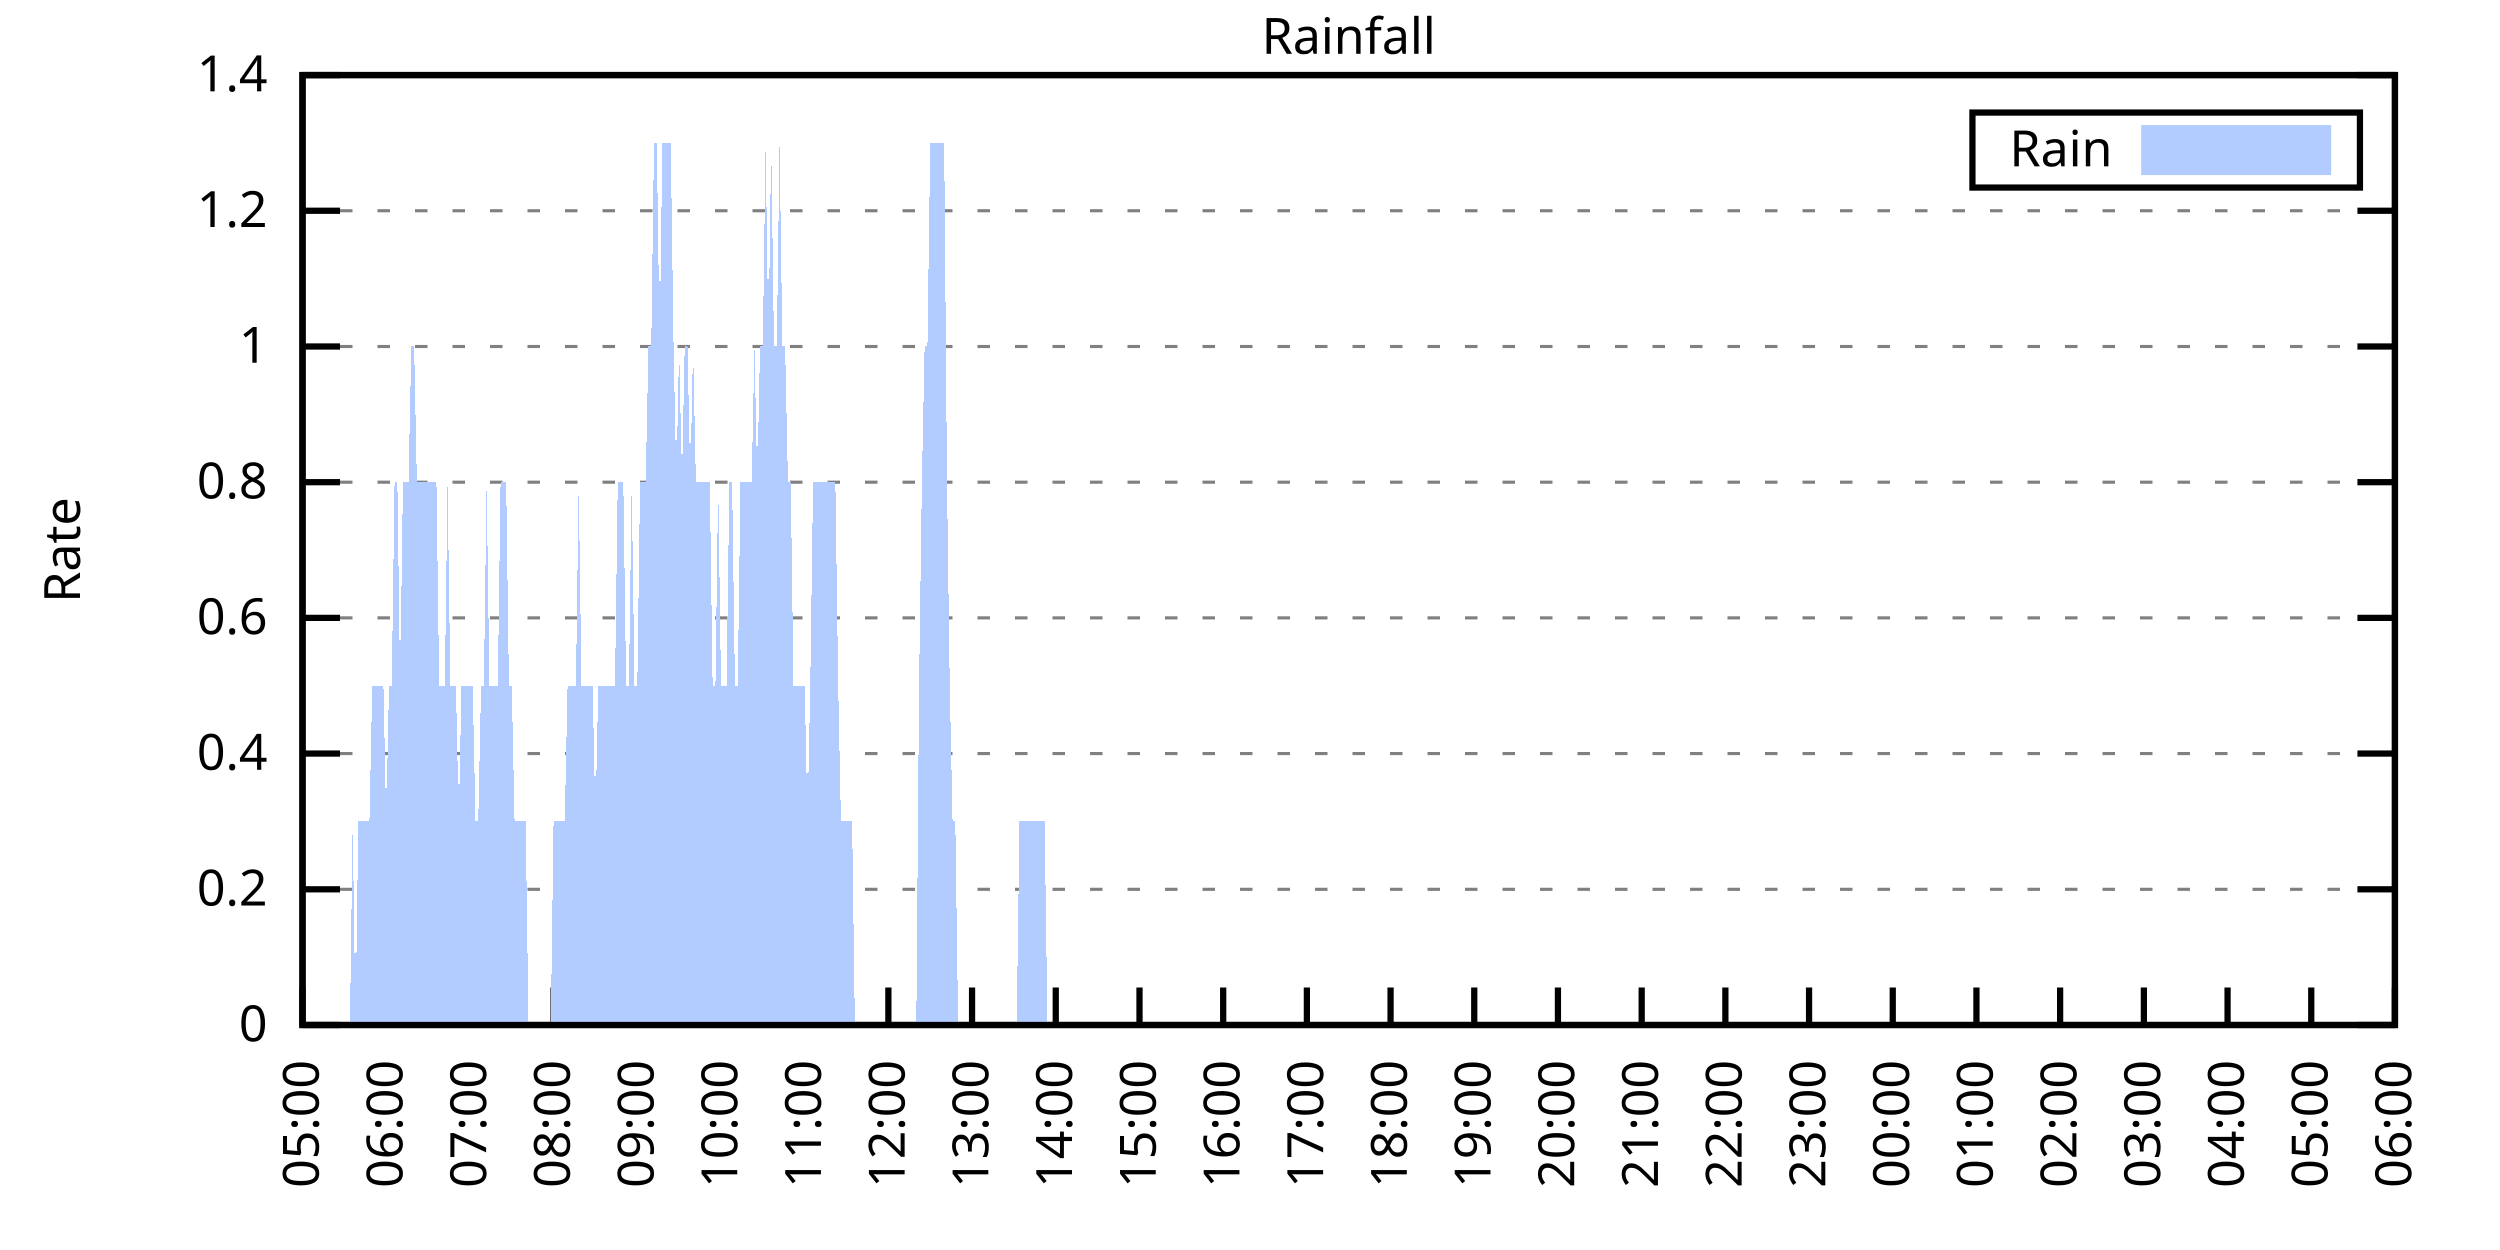
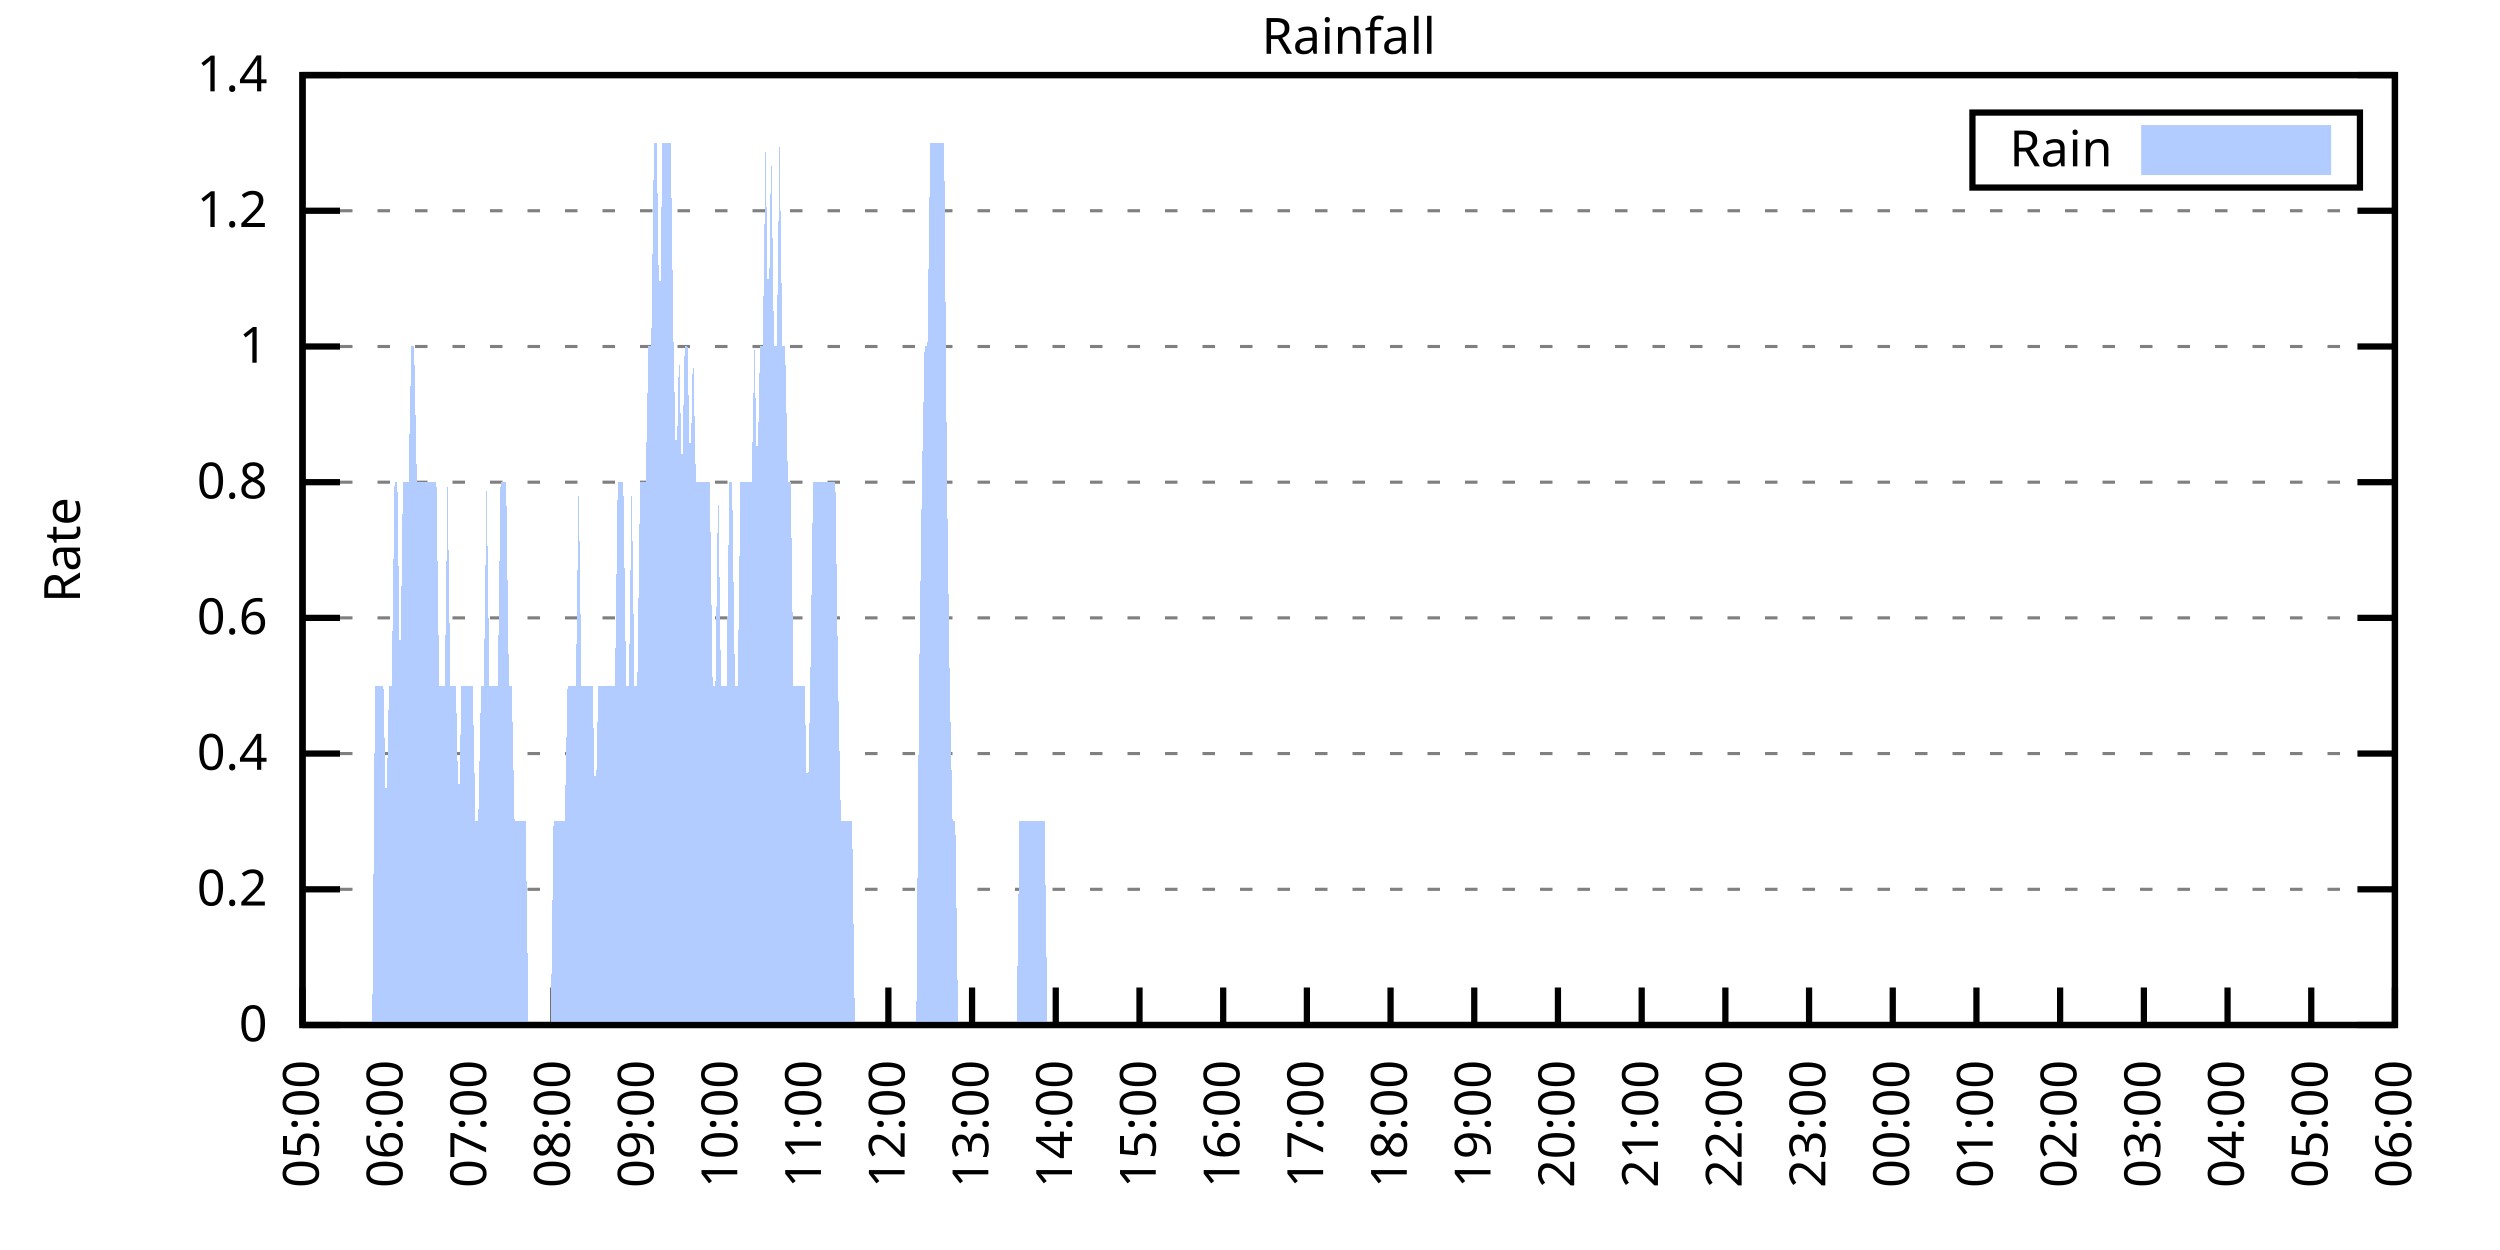
<svg xmlns="http://www.w3.org/2000/svg" xmlns:xlink="http://www.w3.org/1999/xlink" width="400" height="200" viewBox="0 0 400 200">
  <g id="gnuplot_canvas">
    <rect x="0" y="0" width="400" height="200" fill="none" />
    <defs>
      <circle id="gpDot" r="0.5" stroke-width="0.5" stroke="currentColor" />
      <path id="gpPt0" stroke-width="0.333" stroke="currentColor" d="M-1,0 h2 M0,-1 v2" />
      <path id="gpPt1" stroke-width="0.333" stroke="currentColor" d="M-1,-1 L1,1 M1,-1 L-1,1" />
      <path id="gpPt2" stroke-width="0.333" stroke="currentColor" d="M-1,0 L1,0 M0,-1 L0,1 M-1,-1 L1,1 M-1,1 L1,-1" />
      <rect id="gpPt3" stroke-width="0.333" stroke="currentColor" x="-1" y="-1" width="2" height="2" />
      <rect id="gpPt4" stroke-width="0.333" stroke="currentColor" fill="currentColor" x="-1" y="-1" width="2" height="2" />
      <circle id="gpPt5" stroke-width="0.333" stroke="currentColor" cx="0" cy="0" r="1" />
      <use xlink:href="#gpPt5" id="gpPt6" fill="currentColor" stroke="none" />
      <path id="gpPt7" stroke-width="0.333" stroke="currentColor" d="M0,-1.33 L-1.33,0.67 L1.33,0.67 z" />
      <use xlink:href="#gpPt7" id="gpPt8" fill="currentColor" stroke="none" />
      <use xlink:href="#gpPt7" id="gpPt9" stroke="currentColor" transform="rotate(180)" />
      <use xlink:href="#gpPt9" id="gpPt10" fill="currentColor" stroke="none" />
      <use xlink:href="#gpPt3" id="gpPt11" stroke="currentColor" transform="rotate(45)" />
      <use xlink:href="#gpPt11" id="gpPt12" fill="currentColor" stroke="none" />
      <path id="gpPt13" stroke-width="0.333" stroke="currentColor" d="M0,1.330 L1.265,0.411 L0.782,-1.067 L-0.782,-1.076 L-1.265,0.411 z" />
      <use xlink:href="#gpPt13" id="gpPt14" fill="currentColor" stroke="none" />
      <filter id="textbox" filterUnits="objectBoundingBox" x="0" y="0" height="1" width="1">
        <feFlood flood-color="white" flood-opacity="1" result="bgnd" />
        <feComposite in="SourceGraphic" in2="bgnd" operator="atop" />
      </filter>
      <filter id="greybox" filterUnits="objectBoundingBox" x="0" y="0" height="1" width="1">
        <feFlood flood-color="lightgrey" flood-opacity="1" result="grey" />
        <feComposite in="SourceGraphic" in2="grey" operator="atop" />
      </filter>
    </defs>
    <g fill="none" color="white" stroke="currentColor" stroke-width="1.00" stroke-linecap="butt" stroke-linejoin="miter">
</g>
    <g fill="none" color="black" stroke="currentColor" stroke-width="1.00" stroke-linecap="butt" stroke-linejoin="miter">
      <g stroke="none" shape-rendering="crispEdges">
        <polygon fill="rgb(255, 255, 255)" points="48.40,164.00 383.18,164.00 383.18,12.02 48.40,12.02 " />
      </g>
    </g>
    <g fill="none" color="black" stroke="currentColor" stroke-width="1.00" stroke-linecap="butt" stroke-linejoin="miter">
</g>
    <g fill="none" color="black" stroke="black" stroke-width="0.50" stroke-linecap="butt" stroke-linejoin="miter">
</g>
    <g fill="none" color="gray" stroke="currentColor" stroke-width="0.50" stroke-linecap="butt" stroke-linejoin="miter">
      <path stroke="gray" stroke-dasharray="2,4" class="gridline" d="M48.40,164.00 L383.19,164.00  " />
    </g>
    <g fill="none" color="gray" stroke="gray" stroke-width="1.00" stroke-linecap="butt" stroke-linejoin="miter">
</g>
    <g fill="none" color="black" stroke="currentColor" stroke-width="1.00" stroke-linecap="butt" stroke-linejoin="miter">
      <path stroke="black" d="M48.40,164.00 L54.40,164.00 M383.19,164.00 L377.19,164.00  " />
      <g transform="translate(42.80,166.60)" stroke="none" fill="black" font-family="Sans" font-size="8.00" text-anchor="end">
        <text>
          <tspan font-family="Sans"> 0</tspan>
        </text>
      </g>
    </g>
    <g fill="none" color="black" stroke="currentColor" stroke-width="1.00" stroke-linecap="butt" stroke-linejoin="miter">
</g>
    <g fill="none" color="black" stroke="black" stroke-width="0.50" stroke-linecap="butt" stroke-linejoin="miter">
</g>
    <g fill="none" color="gray" stroke="currentColor" stroke-width="0.50" stroke-linecap="butt" stroke-linejoin="miter">
      <path stroke="gray" stroke-dasharray="2,4" class="gridline" d="M48.40,142.29 L383.19,142.29  " />
    </g>
    <g fill="none" color="gray" stroke="gray" stroke-width="1.00" stroke-linecap="butt" stroke-linejoin="miter">
</g>
    <g fill="none" color="black" stroke="currentColor" stroke-width="1.00" stroke-linecap="butt" stroke-linejoin="miter">
      <path stroke="black" d="M48.40,142.29 L54.40,142.29 M383.19,142.29 L377.19,142.29  " />
      <g transform="translate(42.80,144.89)" stroke="none" fill="black" font-family="Sans" font-size="8.00" text-anchor="end">
        <text>
          <tspan font-family="Sans"> 0.2</tspan>
        </text>
      </g>
    </g>
    <g fill="none" color="black" stroke="currentColor" stroke-width="1.00" stroke-linecap="butt" stroke-linejoin="miter">
</g>
    <g fill="none" color="black" stroke="black" stroke-width="0.50" stroke-linecap="butt" stroke-linejoin="miter">
</g>
    <g fill="none" color="gray" stroke="currentColor" stroke-width="0.50" stroke-linecap="butt" stroke-linejoin="miter">
      <path stroke="gray" stroke-dasharray="2,4" class="gridline" d="M48.40,120.57 L383.19,120.57  " />
    </g>
    <g fill="none" color="gray" stroke="gray" stroke-width="1.00" stroke-linecap="butt" stroke-linejoin="miter">
</g>
    <g fill="none" color="black" stroke="currentColor" stroke-width="1.00" stroke-linecap="butt" stroke-linejoin="miter">
      <path stroke="black" d="M48.40,120.57 L54.40,120.57 M383.19,120.57 L377.19,120.57  " />
      <g transform="translate(42.80,123.17)" stroke="none" fill="black" font-family="Sans" font-size="8.00" text-anchor="end">
        <text>
          <tspan font-family="Sans"> 0.4</tspan>
        </text>
      </g>
    </g>
    <g fill="none" color="black" stroke="currentColor" stroke-width="1.00" stroke-linecap="butt" stroke-linejoin="miter">
</g>
    <g fill="none" color="black" stroke="black" stroke-width="0.50" stroke-linecap="butt" stroke-linejoin="miter">
</g>
    <g fill="none" color="gray" stroke="currentColor" stroke-width="0.50" stroke-linecap="butt" stroke-linejoin="miter">
      <path stroke="gray" stroke-dasharray="2,4" class="gridline" d="M48.40,98.86 L383.19,98.86  " />
    </g>
    <g fill="none" color="gray" stroke="gray" stroke-width="1.00" stroke-linecap="butt" stroke-linejoin="miter">
</g>
    <g fill="none" color="black" stroke="currentColor" stroke-width="1.00" stroke-linecap="butt" stroke-linejoin="miter">
      <path stroke="black" d="M48.40,98.86 L54.40,98.86 M383.19,98.86 L377.19,98.86  " />
      <g transform="translate(42.80,101.46)" stroke="none" fill="black" font-family="Sans" font-size="8.00" text-anchor="end">
        <text>
          <tspan font-family="Sans"> 0.6</tspan>
        </text>
      </g>
    </g>
    <g fill="none" color="black" stroke="currentColor" stroke-width="1.00" stroke-linecap="butt" stroke-linejoin="miter">
</g>
    <g fill="none" color="black" stroke="black" stroke-width="0.50" stroke-linecap="butt" stroke-linejoin="miter">
</g>
    <g fill="none" color="gray" stroke="currentColor" stroke-width="0.50" stroke-linecap="butt" stroke-linejoin="miter">
      <path stroke="gray" stroke-dasharray="2,4" class="gridline" d="M48.40,77.15 L383.19,77.15  " />
    </g>
    <g fill="none" color="gray" stroke="gray" stroke-width="1.00" stroke-linecap="butt" stroke-linejoin="miter">
</g>
    <g fill="none" color="black" stroke="currentColor" stroke-width="1.00" stroke-linecap="butt" stroke-linejoin="miter">
      <path stroke="black" d="M48.40,77.15 L54.40,77.15 M383.19,77.15 L377.19,77.15  " />
      <g transform="translate(42.80,79.75)" stroke="none" fill="black" font-family="Sans" font-size="8.00" text-anchor="end">
        <text>
          <tspan font-family="Sans"> 0.8</tspan>
        </text>
      </g>
    </g>
    <g fill="none" color="black" stroke="currentColor" stroke-width="1.00" stroke-linecap="butt" stroke-linejoin="miter">
</g>
    <g fill="none" color="black" stroke="black" stroke-width="0.50" stroke-linecap="butt" stroke-linejoin="miter">
</g>
    <g fill="none" color="gray" stroke="currentColor" stroke-width="0.50" stroke-linecap="butt" stroke-linejoin="miter">
      <path stroke="gray" stroke-dasharray="2,4" class="gridline" d="M48.40,55.44 L383.19,55.44  " />
    </g>
    <g fill="none" color="gray" stroke="gray" stroke-width="1.00" stroke-linecap="butt" stroke-linejoin="miter">
</g>
    <g fill="none" color="black" stroke="currentColor" stroke-width="1.00" stroke-linecap="butt" stroke-linejoin="miter">
      <path stroke="black" d="M48.40,55.44 L54.40,55.44 M383.19,55.44 L377.19,55.44  " />
      <g transform="translate(42.80,58.04)" stroke="none" fill="black" font-family="Sans" font-size="8.00" text-anchor="end">
        <text>
          <tspan font-family="Sans"> 1</tspan>
        </text>
      </g>
    </g>
    <g fill="none" color="black" stroke="currentColor" stroke-width="1.00" stroke-linecap="butt" stroke-linejoin="miter">
</g>
    <g fill="none" color="black" stroke="black" stroke-width="0.50" stroke-linecap="butt" stroke-linejoin="miter">
</g>
    <g fill="none" color="gray" stroke="currentColor" stroke-width="0.50" stroke-linecap="butt" stroke-linejoin="miter">
      <path stroke="gray" stroke-dasharray="2,4" class="gridline" d="M48.40,33.72 L383.19,33.72  " />
    </g>
    <g fill="none" color="gray" stroke="gray" stroke-width="1.00" stroke-linecap="butt" stroke-linejoin="miter">
</g>
    <g fill="none" color="black" stroke="currentColor" stroke-width="1.00" stroke-linecap="butt" stroke-linejoin="miter">
      <path stroke="black" d="M48.40,33.72 L54.40,33.72 M383.19,33.72 L377.19,33.72  " />
      <g transform="translate(42.80,36.32)" stroke="none" fill="black" font-family="Sans" font-size="8.00" text-anchor="end">
        <text>
          <tspan font-family="Sans"> 1.2</tspan>
        </text>
      </g>
    </g>
    <g fill="none" color="black" stroke="currentColor" stroke-width="1.00" stroke-linecap="butt" stroke-linejoin="miter">
</g>
    <g fill="none" color="black" stroke="black" stroke-width="0.50" stroke-linecap="butt" stroke-linejoin="miter">
</g>
    <g fill="none" color="gray" stroke="currentColor" stroke-width="0.50" stroke-linecap="butt" stroke-linejoin="miter">
      <path stroke="gray" stroke-dasharray="2,4" class="gridline" d="M48.40,12.01 L383.19,12.01  " />
    </g>
    <g fill="none" color="gray" stroke="gray" stroke-width="1.00" stroke-linecap="butt" stroke-linejoin="miter">
</g>
    <g fill="none" color="black" stroke="currentColor" stroke-width="1.00" stroke-linecap="butt" stroke-linejoin="miter">
      <path stroke="black" d="M48.40,12.01 L54.40,12.01 M383.19,12.01 L377.19,12.01  " />
      <g transform="translate(42.80,14.61)" stroke="none" fill="black" font-family="Sans" font-size="8.00" text-anchor="end">
        <text>
          <tspan font-family="Sans"> 1.4</tspan>
        </text>
      </g>
    </g>
    <g fill="none" color="black" stroke="currentColor" stroke-width="1.00" stroke-linecap="butt" stroke-linejoin="miter">
      <path stroke="black" d="M48.40,164.00 L48.40,158.00  " />
      <g transform="translate(51.00,169.60) rotate(270.00)" stroke="none" fill="black" font-family="Sans" font-size="8.00" text-anchor="end">
        <text>
          <tspan font-family="Sans">05:00</tspan>
        </text>
      </g>
    </g>
    <g fill="none" color="black" stroke="currentColor" stroke-width="1.00" stroke-linecap="butt" stroke-linejoin="miter">
      <path stroke="black" d="M61.79,164.00 L61.79,158.00  " />
      <g transform="translate(64.39,169.60) rotate(270.00)" stroke="none" fill="black" font-family="Sans" font-size="8.00" text-anchor="end">
        <text>
          <tspan font-family="Sans">06:00</tspan>
        </text>
      </g>
    </g>
    <g fill="none" color="black" stroke="currentColor" stroke-width="1.00" stroke-linecap="butt" stroke-linejoin="miter">
      <path stroke="black" d="M75.18,164.00 L75.18,158.00  " />
      <g transform="translate(77.78,169.60) rotate(270.00)" stroke="none" fill="black" font-family="Sans" font-size="8.00" text-anchor="end">
        <text>
          <tspan font-family="Sans">07:00</tspan>
        </text>
      </g>
    </g>
    <g fill="none" color="black" stroke="currentColor" stroke-width="1.00" stroke-linecap="butt" stroke-linejoin="miter">
      <path stroke="black" d="M88.57,164.00 L88.57,158.00  " />
      <g transform="translate(91.17,169.60) rotate(270.00)" stroke="none" fill="black" font-family="Sans" font-size="8.00" text-anchor="end">
        <text>
          <tspan font-family="Sans">08:00</tspan>
        </text>
      </g>
    </g>
    <g fill="none" color="black" stroke="currentColor" stroke-width="1.00" stroke-linecap="butt" stroke-linejoin="miter">
      <path stroke="black" d="M101.97,164.00 L101.97,158.00  " />
      <g transform="translate(104.57,169.60) rotate(270.00)" stroke="none" fill="black" font-family="Sans" font-size="8.00" text-anchor="end">
        <text>
          <tspan font-family="Sans">09:00</tspan>
        </text>
      </g>
    </g>
    <g fill="none" color="black" stroke="currentColor" stroke-width="1.00" stroke-linecap="butt" stroke-linejoin="miter">
      <path stroke="black" d="M115.36,164.00 L115.36,158.00  " />
      <g transform="translate(117.96,169.60) rotate(270.00)" stroke="none" fill="black" font-family="Sans" font-size="8.00" text-anchor="end">
        <text>
          <tspan font-family="Sans">10:00</tspan>
        </text>
      </g>
    </g>
    <g fill="none" color="black" stroke="currentColor" stroke-width="1.00" stroke-linecap="butt" stroke-linejoin="miter">
      <path stroke="black" d="M128.75,164.00 L128.75,158.00  " />
      <g transform="translate(131.35,169.60) rotate(270.00)" stroke="none" fill="black" font-family="Sans" font-size="8.00" text-anchor="end">
        <text>
          <tspan font-family="Sans">11:00</tspan>
        </text>
      </g>
    </g>
    <g fill="none" color="black" stroke="currentColor" stroke-width="1.00" stroke-linecap="butt" stroke-linejoin="miter">
      <path stroke="black" d="M142.14,164.00 L142.14,158.00  " />
      <g transform="translate(144.74,169.60) rotate(270.00)" stroke="none" fill="black" font-family="Sans" font-size="8.00" text-anchor="end">
        <text>
          <tspan font-family="Sans">12:00</tspan>
        </text>
      </g>
    </g>
    <g fill="none" color="black" stroke="currentColor" stroke-width="1.00" stroke-linecap="butt" stroke-linejoin="miter">
      <path stroke="black" d="M155.53,164.00 L155.53,158.00  " />
      <g transform="translate(158.13,169.60) rotate(270.00)" stroke="none" fill="black" font-family="Sans" font-size="8.00" text-anchor="end">
        <text>
          <tspan font-family="Sans">13:00</tspan>
        </text>
      </g>
    </g>
    <g fill="none" color="black" stroke="currentColor" stroke-width="1.00" stroke-linecap="butt" stroke-linejoin="miter">
      <path stroke="black" d="M168.92,164.00 L168.92,158.00  " />
      <g transform="translate(171.52,169.60) rotate(270.00)" stroke="none" fill="black" font-family="Sans" font-size="8.00" text-anchor="end">
        <text>
          <tspan font-family="Sans">14:00</tspan>
        </text>
      </g>
    </g>
    <g fill="none" color="black" stroke="currentColor" stroke-width="1.00" stroke-linecap="butt" stroke-linejoin="miter">
      <path stroke="black" d="M182.32,164.00 L182.32,158.00  " />
      <g transform="translate(184.92,169.60) rotate(270.00)" stroke="none" fill="black" font-family="Sans" font-size="8.00" text-anchor="end">
        <text>
          <tspan font-family="Sans">15:00</tspan>
        </text>
      </g>
    </g>
    <g fill="none" color="black" stroke="currentColor" stroke-width="1.00" stroke-linecap="butt" stroke-linejoin="miter">
      <path stroke="black" d="M195.71,164.00 L195.71,158.00  " />
      <g transform="translate(198.31,169.60) rotate(270.00)" stroke="none" fill="black" font-family="Sans" font-size="8.00" text-anchor="end">
        <text>
          <tspan font-family="Sans">16:00</tspan>
        </text>
      </g>
    </g>
    <g fill="none" color="black" stroke="currentColor" stroke-width="1.00" stroke-linecap="butt" stroke-linejoin="miter">
      <path stroke="black" d="M209.10,164.00 L209.10,158.00  " />
      <g transform="translate(211.70,169.60) rotate(270.00)" stroke="none" fill="black" font-family="Sans" font-size="8.00" text-anchor="end">
        <text>
          <tspan font-family="Sans">17:00</tspan>
        </text>
      </g>
    </g>
    <g fill="none" color="black" stroke="currentColor" stroke-width="1.00" stroke-linecap="butt" stroke-linejoin="miter">
      <path stroke="black" d="M222.49,164.00 L222.49,158.00  " />
      <g transform="translate(225.09,169.60) rotate(270.00)" stroke="none" fill="black" font-family="Sans" font-size="8.00" text-anchor="end">
        <text>
          <tspan font-family="Sans">18:00</tspan>
        </text>
      </g>
    </g>
    <g fill="none" color="black" stroke="currentColor" stroke-width="1.00" stroke-linecap="butt" stroke-linejoin="miter">
      <path stroke="black" d="M235.88,164.00 L235.88,158.00  " />
      <g transform="translate(238.48,169.60) rotate(270.00)" stroke="none" fill="black" font-family="Sans" font-size="8.00" text-anchor="end">
        <text>
          <tspan font-family="Sans">19:00</tspan>
        </text>
      </g>
    </g>
    <g fill="none" color="black" stroke="currentColor" stroke-width="1.00" stroke-linecap="butt" stroke-linejoin="miter">
      <path stroke="black" d="M249.27,164.00 L249.27,158.00  " />
      <g transform="translate(251.87,169.60) rotate(270.00)" stroke="none" fill="black" font-family="Sans" font-size="8.00" text-anchor="end">
        <text>
          <tspan font-family="Sans">20:00</tspan>
        </text>
      </g>
    </g>
    <g fill="none" color="black" stroke="currentColor" stroke-width="1.00" stroke-linecap="butt" stroke-linejoin="miter">
      <path stroke="black" d="M262.67,164.00 L262.67,158.00  " />
      <g transform="translate(265.27,169.60) rotate(270.00)" stroke="none" fill="black" font-family="Sans" font-size="8.00" text-anchor="end">
        <text>
          <tspan font-family="Sans">21:00</tspan>
        </text>
      </g>
    </g>
    <g fill="none" color="black" stroke="currentColor" stroke-width="1.00" stroke-linecap="butt" stroke-linejoin="miter">
      <path stroke="black" d="M276.06,164.00 L276.06,158.00  " />
      <g transform="translate(278.66,169.60) rotate(270.00)" stroke="none" fill="black" font-family="Sans" font-size="8.00" text-anchor="end">
        <text>
          <tspan font-family="Sans">22:00</tspan>
        </text>
      </g>
    </g>
    <g fill="none" color="black" stroke="currentColor" stroke-width="1.00" stroke-linecap="butt" stroke-linejoin="miter">
      <path stroke="black" d="M289.45,164.00 L289.45,158.00  " />
      <g transform="translate(292.05,169.60) rotate(270.00)" stroke="none" fill="black" font-family="Sans" font-size="8.00" text-anchor="end">
        <text>
          <tspan font-family="Sans">23:00</tspan>
        </text>
      </g>
    </g>
    <g fill="none" color="black" stroke="currentColor" stroke-width="1.00" stroke-linecap="butt" stroke-linejoin="miter">
      <path stroke="black" d="M302.84,164.00 L302.84,158.00  " />
      <g transform="translate(305.44,169.60) rotate(270.00)" stroke="none" fill="black" font-family="Sans" font-size="8.00" text-anchor="end">
        <text>
          <tspan font-family="Sans">00:00</tspan>
        </text>
      </g>
    </g>
    <g fill="none" color="black" stroke="currentColor" stroke-width="1.00" stroke-linecap="butt" stroke-linejoin="miter">
      <path stroke="black" d="M316.23,164.00 L316.23,158.00  " />
      <g transform="translate(318.83,169.60) rotate(270.00)" stroke="none" fill="black" font-family="Sans" font-size="8.00" text-anchor="end">
        <text>
          <tspan font-family="Sans">01:00</tspan>
        </text>
      </g>
    </g>
    <g fill="none" color="black" stroke="currentColor" stroke-width="1.00" stroke-linecap="butt" stroke-linejoin="miter">
      <path stroke="black" d="M329.62,164.00 L329.62,158.00  " />
      <g transform="translate(332.22,169.60) rotate(270.00)" stroke="none" fill="black" font-family="Sans" font-size="8.00" text-anchor="end">
        <text>
          <tspan font-family="Sans">02:00</tspan>
        </text>
      </g>
    </g>
    <g fill="none" color="black" stroke="currentColor" stroke-width="1.00" stroke-linecap="butt" stroke-linejoin="miter">
      <path stroke="black" d="M343.02,164.00 L343.02,158.00  " />
      <g transform="translate(345.62,169.60) rotate(270.00)" stroke="none" fill="black" font-family="Sans" font-size="8.00" text-anchor="end">
        <text>
          <tspan font-family="Sans">03:00</tspan>
        </text>
      </g>
    </g>
    <g fill="none" color="black" stroke="currentColor" stroke-width="1.00" stroke-linecap="butt" stroke-linejoin="miter">
      <path stroke="black" d="M356.41,164.00 L356.41,158.00  " />
      <g transform="translate(359.01,169.60) rotate(270.00)" stroke="none" fill="black" font-family="Sans" font-size="8.00" text-anchor="end">
        <text>
          <tspan font-family="Sans">04:00</tspan>
        </text>
      </g>
    </g>
    <g fill="none" color="black" stroke="currentColor" stroke-width="1.00" stroke-linecap="butt" stroke-linejoin="miter">
      <path stroke="black" d="M369.80,164.00 L369.80,158.00  " />
      <g transform="translate(372.40,169.60) rotate(270.00)" stroke="none" fill="black" font-family="Sans" font-size="8.00" text-anchor="end">
        <text>
          <tspan font-family="Sans">05:00</tspan>
        </text>
      </g>
    </g>
    <g fill="none" color="black" stroke="currentColor" stroke-width="1.00" stroke-linecap="butt" stroke-linejoin="miter">
      <path stroke="black" d="M383.19,164.00 L383.19,158.00  " />
      <g transform="translate(385.79,169.60) rotate(270.00)" stroke="none" fill="black" font-family="Sans" font-size="8.00" text-anchor="end">
        <text>
          <tspan font-family="Sans">06:00</tspan>
        </text>
      </g>
    </g>
    <g fill="none" color="black" stroke="currentColor" stroke-width="1.00" stroke-linecap="butt" stroke-linejoin="miter">
</g>
    <g fill="none" color="black" stroke="currentColor" stroke-width="1.00" stroke-linecap="butt" stroke-linejoin="miter">
      <path stroke="black" d="M48.40,12.01 L48.40,164.00 L383.19,164.00 L383.19,12.01 L48.40,12.01 Z  " />
    </g>
    <g fill="none" color="black" stroke="currentColor" stroke-width="1.00" stroke-linecap="butt" stroke-linejoin="miter">
</g>
    <g fill="none" color="black" stroke="currentColor" stroke-width="1.00" stroke-linecap="butt" stroke-linejoin="miter">
      <path stroke="black" d="M315.59,30.01 L315.59,18.01 L377.59,18.01 L377.59,30.01 L315.59,30.01 Z  " />
    </g>
    <g id="Rainfall_plot_1">
      <g fill="none" color="white" stroke="black" stroke-width="2.00" stroke-linecap="butt" stroke-linejoin="miter">
</g>
      <g fill="none" color="black" stroke="currentColor" stroke-width="2.00" stroke-linecap="butt" stroke-linejoin="miter">
        <g transform="translate(337.99,26.61)" stroke="none" fill="black" font-family="Sans" font-size="8.00" text-anchor="end">
          <text>
            <tspan font-family="Sans">Rain</tspan>
          </text>
        </g>
      </g>
      <g fill="none" color="black" stroke="currentColor" stroke-width="2.00" stroke-linecap="butt" stroke-linejoin="miter">
        <g stroke="none" shape-rendering="crispEdges">
          <polygon fill="rgb(178, 204, 255)" points="343.59,27.01 371.99,27.01 371.99,21.01 343.59,21.01 " />
        </g>
        <path stroke="rgb(178, 204, 255)" d="M343.59,27.01 L371.99,27.01 L371.99,21.01 L343.59,21.01 L343.59,27.01 Z  " />
      </g>
      <g fill="none" color="black" stroke="currentColor" stroke-width="2.00" stroke-linecap="butt" stroke-linejoin="miter">
        <g stroke="none" shape-rendering="crispEdges">
-           <polygon fill="rgb(178, 204, 255)" points="51.97,164.00 52.42,164.00 52.86,164.00 53.31,164.00 53.76,164.00 54.20,164.00 54.65,164.00 55.10,164.00 55.54,164.00 55.99,164.00 56.43,131.43 56.88,164.00 57.33,131.43 57.77,131.43 58.22,131.43 58.67,131.43 59.11,131.43 59.56,109.72 60.01,109.72 60.45,109.72 60.90,109.72 61.35,109.72 61.79,131.43 62.24,109.72 62.68,109.72 63.13,77.15 63.58,77.15 64.02,109.72 64.47,77.15 64.92,77.15 65.36,77.15 65.81,55.44 66.26,55.44 66.70,77.15 67.15,77.15 67.59,77.15 68.04,77.15 68.49,77.15 68.93,77.15 69.38,77.15 69.83,77.15 70.27,109.72 70.72,109.72 71.17,109.72 71.61,77.15 72.06,109.72 72.50,109.72 72.95,109.72 73.40,131.43 73.84,109.72 74.29,109.72 74.74,109.72 75.18,109.72 75.63,109.72 76.08,131.43 76.52,131.43 76.97,109.72 77.42,109.72 77.86,77.15 78.31,109.72 78.75,109.72 79.20,109.72 79.65,109.72 80.09,77.15 80.54,77.15 80.99,77.15 81.43,109.72 81.88,109.72 82.33,131.43 82.77,131.43 83.22,131.43 83.66,131.43 84.11,131.43 84.56,164.00 85.00,164.00 85.45,164.00 85.90,164.00 86.34,164.00 86.79,164.00 87.24,164.00 87.68,164.00 88.13,164.00 88.57,131.43 89.02,131.43 89.47,131.43 89.91,131.43 90.36,131.43 90.81,109.72 91.25,109.72 91.70,109.72 92.15,109.72 92.59,77.15 93.04,109.72 93.49,109.72 93.93,109.72 94.38,109.72 94.82,109.72 95.27,131.43 95.72,109.72 96.16,109.72 96.61,109.72 97.06,109.72 97.50,109.72 97.95,109.72 98.40,109.72 98.84,77.15 99.29,77.15 99.73,77.15 100.18,109.72 100.63,109.72 101.07,77.15 101.52,109.72 101.97,109.72 102.41,77.15 102.86,77.15 103.31,77.15 103.75,55.44 104.20,55.44 104.64,22.87 105.09,22.87 105.54,55.44 105.98,22.87 106.43,22.87 106.88,22.87 107.32,22.87 107.77,55.44 108.22,77.15 108.66,55.44 109.11,77.15 109.55,55.44 110.00,55.44 110.45,77.15 110.89,55.44 111.34,77.15 111.79,77.15 112.23,77.15 112.68,77.15 113.13,77.15 113.57,77.15 114.02,109.72 114.47,109.72 114.91,77.15 115.36,109.72 115.80,109.72 116.25,109.72 116.70,77.15 117.14,77.15 117.59,109.72 118.04,109.72 118.48,77.15 118.93,77.15 119.38,77.15 119.82,77.15 120.27,77.15 120.71,55.44 121.16,77.15 121.61,55.44 122.05,55.44 122.50,22.87 122.95,55.44 123.39,22.87 123.84,55.44 124.29,55.44 124.73,22.87 125.18,55.44 125.62,55.44 126.07,77.15 126.52,77.15 126.96,109.72 127.41,109.72 127.86,109.72 128.30,109.72 128.75,109.72 129.20,131.43 129.64,109.72 130.09,77.15 130.54,77.15 130.98,77.15 131.43,77.15 131.87,77.15 132.32,77.15 132.77,77.15 133.21,77.15 133.66,77.15 134.11,109.72 134.55,131.43 135.00,131.43 135.45,131.43 135.89,131.43 136.34,131.43 136.78,164.00 137.23,164.00 137.68,164.00 138.12,164.00 138.57,164.00 139.02,164.00 139.46,164.00 139.91,164.00 140.36,164.00 140.80,164.00 141.25,164.00 141.69,164.00 142.14,164.00 142.59,164.00 143.03,164.00 143.48,164.00 143.93,164.00 144.37,164.00 144.82,164.00 145.27,164.00 145.71,164.00 146.16,164.00 146.61,164.00 147.05,109.72 147.50,77.15 147.94,55.44 148.39,55.44 148.84,22.87 149.28,22.87 149.73,22.87 150.18,22.87 150.62,22.87 151.07,22.87 151.52,77.15 151.96,109.72 152.41,131.43 152.85,131.43 153.30,164.00 153.75,164.00 154.19,164.00 154.64,164.00 155.09,164.00 155.53,164.00 155.98,164.00 156.43,164.00 156.87,164.00 157.32,164.00 157.76,164.00 158.21,164.00 158.66,164.00 159.10,164.00 159.55,164.00 160.00,164.00 160.44,164.00 160.89,164.00 161.34,164.00 161.78,164.00 162.23,164.00 162.67,164.00 163.12,131.43 163.57,131.43 164.01,131.43 164.46,131.43 164.91,131.43 165.35,131.43 165.80,131.43 166.25,131.43 166.69,131.43 167.14,131.43 167.59,164.00 168.03,164.00 168.48,164.00 168.92,164.00 169.37,164.00 169.82,164.00 170.26,164.00 170.71,164.00 171.16,164.00 171.60,164.00 172.05,164.00 172.50,164.00 172.94,164.00 173.39,164.00 173.83,164.00 174.28,164.00 174.73,164.00 175.17,164.00 175.62,164.00 176.07,164.00 176.51,164.00 176.96,164.00 177.41,164.00 177.85,164.00 178.30,164.00 178.74,164.00 179.19,164.00 179.64,164.00 180.08,164.00 180.53,164.00 180.98,164.00 181.42,164.00 181.87,164.00 182.32,164.00 182.76,164.00 183.21,164.00 183.66,164.00 184.10,164.00 184.55,164.00 184.99,164.00 185.44,164.00 185.89,164.00 186.33,164.00 186.78,164.00 187.23,164.00 187.67,164.00 188.12,164.00 188.57,164.00 189.01,164.00 189.46,164.00 189.90,164.00 190.35,164.00 190.80,164.00 191.24,164.00 191.69,164.00 192.14,164.00 192.58,164.00 193.03,164.00 193.48,164.00 193.92,164.00 194.37,164.00 194.81,164.00 195.26,164.00 195.71,164.00 196.15,164.00 196.60,164.00 197.05,164.00 197.49,164.00 197.94,164.00 198.39,164.00 198.83,164.00 199.28,164.00 199.73,164.00 200.17,164.00 200.62,164.00 201.06,164.00 201.51,164.00 201.96,164.00 202.40,164.00 202.85,164.00 203.30,164.00 203.74,164.00 204.19,164.00 204.64,164.00 205.08,164.00 205.53,164.00 205.97,164.00 206.42,164.00 206.87,164.00 207.31,164.00 207.76,164.00 208.21,164.00 208.65,164.00 209.10,164.00 209.55,164.00 209.99,164.00 210.44,164.00 210.88,164.00 211.33,164.00 211.78,164.00 212.22,164.00 212.67,164.00 213.12,164.00 213.56,164.00 214.01,164.00 214.46,164.00 214.90,164.00 215.35,164.00 215.80,164.00 216.24,164.00 216.69,164.00 217.13,164.00 217.58,164.00 218.03,164.00 218.47,164.00 218.92,164.00 219.37,164.00 219.81,164.00 220.26,164.00 220.71,164.00 221.15,164.00 221.60,164.00 222.04,164.00 222.49,164.00 222.94,164.00 223.38,164.00 223.83,164.00 224.28,164.00 224.72,164.00 225.17,164.00 225.62,164.00 226.06,164.00 226.51,164.00 226.95,164.00 227.40,164.00 227.85,164.00 228.29,164.00 228.74,164.00 229.19,164.00 229.63,164.00 230.08,164.00 230.53,164.00 230.97,164.00 231.42,164.00 231.86,164.00 232.31,164.00 232.76,164.00 233.20,164.00 233.65,164.00 234.10,164.00 234.54,164.00 234.99,164.00 235.44,164.00 235.88,164.00 236.33,164.00 236.78,164.00 237.22,164.00 237.67,164.00 238.11,164.00 238.56,164.00 239.01,164.00 239.45,164.00 239.90,164.00 240.35,164.00 240.79,164.00 241.24,164.00 241.69,164.00 242.13,164.00 242.58,164.00 243.02,164.00 243.47,164.00 243.92,164.00 244.36,164.00 244.81,164.00 245.26,164.00 245.70,164.00 246.15,164.00 246.60,164.00 247.04,164.00 247.49,164.00 247.93,164.00 248.38,164.00 248.83,164.00 249.27,164.00 249.72,164.00 250.17,164.00 250.61,164.00 251.06,164.00 251.51,164.00 251.95,164.00 252.40,164.00 252.85,164.00 253.29,164.00 253.74,164.00 254.18,164.00 254.63,164.00 255.08,164.00 255.52,164.00 255.97,164.00 256.42,164.00 256.86,164.00 257.31,164.00 257.76,164.00 258.20,164.00 258.65,164.00 259.09,164.00 259.54,164.00 259.99,164.00 260.43,164.00 260.88,164.00 261.33,164.00 261.77,164.00 262.22,164.00 262.67,164.00 263.11,164.00 263.56,164.00 264.00,164.00 264.45,164.00 264.90,164.00 265.34,164.00 265.79,164.00 266.24,164.00 266.68,164.00 267.13,164.00 267.58,164.00 268.02,164.00 268.47,164.00 268.92,164.00 269.36,164.00 269.81,164.00 270.25,164.00 270.70,164.00 271.15,164.00 271.59,164.00 272.04,164.00 272.49,164.00 272.93,164.00 273.38,164.00 273.83,164.00 274.27,164.00 274.72,164.00 275.16,164.00 275.61,164.00 276.06,164.00 276.50,164.00 276.95,164.00 277.40,164.00 277.84,164.00 278.29,164.00 278.74,164.00 279.18,164.00 279.63,164.00 280.07,164.00 280.52,164.00 280.97,164.00 281.41,164.00 281.86,164.00 282.31,164.00 282.75,164.00 283.20,164.00 283.65,164.00 284.09,164.00 284.54,164.00 284.98,164.00 285.43,164.00 285.88,164.00 286.32,164.00 286.77,164.00 287.22,164.00 287.66,164.00 288.11,164.00 288.56,164.00 289.00,164.00 289.45,164.00 289.90,164.00 290.34,164.00 290.79,164.00 291.23,164.00 291.68,164.00 292.13,164.00 292.57,164.00 293.02,164.00 293.47,164.00 293.91,164.00 294.36,164.00 294.81,164.00 295.25,164.00 295.70,164.00 296.14,164.00 296.59,164.00 297.04,164.00 297.48,164.00 297.93,164.00 298.38,164.00 298.82,164.00 299.27,164.00 299.72,164.00 300.16,164.00 300.61,164.00 301.05,164.00 301.50,164.00 301.95,164.00 302.39,164.00 302.84,164.00 303.29,164.00 303.73,164.00 304.18,164.00 304.63,164.00 305.07,164.00 305.52,164.00 305.97,164.00 306.41,164.00 306.86,164.00 307.30,164.00 307.75,164.00 308.20,164.00 308.64,164.00 309.09,164.00 309.54,164.00 309.98,164.00 310.43,164.00 310.88,164.00 311.32,164.00 311.77,164.00 312.21,164.00 312.66,164.00 313.11,164.00 313.55,164.00 314.00,164.00 314.45,164.00 314.89,164.00 315.34,164.00 315.79,164.00 316.23,164.00 316.68,164.00 317.12,164.00 317.57,164.00 318.02,164.00 318.46,164.00 318.91,164.00 319.36,164.00 319.80,164.00 320.25,164.00 320.70,164.00 321.14,164.00 321.59,164.00 322.04,164.00 322.48,164.00 322.93,164.00 323.37,164.00 323.82,164.00 324.27,164.00 324.71,164.00 325.16,164.00 325.61,164.00 326.05,164.00 326.50,164.00 326.95,164.00 327.39,164.00 327.84,164.00 328.28,164.00 328.73,164.00 329.18,164.00 329.62,164.00 330.07,164.00 330.52,164.00 330.96,164.00 331.41,164.00 331.86,164.00 332.30,164.00 332.75,164.00 333.19,164.00 333.64,164.00 334.09,164.00 334.53,164.00 334.98,164.00 335.43,164.00 335.87,164.00 336.32,164.00 336.77,164.00 337.21,164.00 337.66,164.00 338.10,164.00 338.55,164.00 339.00,164.00 339.44,164.00 339.89,164.00 340.34,164.00 340.78,164.00 341.23,164.00 341.68,164.00 342.12,164.00 342.57,164.00 343.02,164.00 343.46,164.00 343.91,164.00 344.35,164.00 344.80,164.00 345.25,164.00 345.69,164.00 346.14,164.00 346.59,164.00 347.03,164.00 347.48,164.00 347.93,164.00 348.37,164.00 348.82,164.00 349.26,164.00 349.71,164.00 350.16,164.00 350.60,164.00 351.05,164.00 351.50,164.00 351.94,164.00 352.39,164.00 352.84,164.00 353.28,164.00 353.73,164.00 354.17,164.00 354.62,164.00 355.07,164.00 355.51,164.00 355.96,164.00 356.41,164.00 356.85,164.00 357.30,164.00 357.75,164.00 358.19,164.00 358.64,164.00 359.09,164.00 359.53,164.00 359.98,164.00 360.42,164.00 360.87,164.00 361.32,164.00 361.76,164.00 362.21,164.00 362.66,164.00 363.10,164.00 363.55,164.00 364.00,164.00 364.44,164.00 364.89,164.00 365.33,164.00 365.78,164.00 366.23,164.00 366.67,164.00 367.12,164.00 367.57,164.00 368.01,164.00 368.46,164.00 368.91,164.00 369.35,164.00 369.80,164.00 370.24,164.00 370.69,164.00 371.14,164.00 371.58,164.00 372.03,164.00 372.48,164.00 372.92,164.00 372.92,164.00 51.97,164.00 " />
+           <polygon fill="rgb(178, 204, 255)" points="55.54,164.00 55.99,164.00 56.43,164.00 56.88,164.00 57.33,164.00 57.77,164.00 58.22,164.00 58.67,164.00 59.11,164.00 59.56,164.00 60.01,109.72 60.45,109.72 60.90,109.72 61.35,109.72 61.79,131.43 62.24,109.72 62.68,109.72 63.13,77.15 63.58,77.15 64.02,109.72 64.47,77.15 64.92,77.15 65.36,77.15 65.81,55.44 66.26,55.44 66.70,77.15 67.15,77.15 67.59,77.15 68.04,77.15 68.49,77.15 68.93,77.15 69.38,77.15 69.83,77.15 70.27,109.72 70.72,109.72 71.17,109.72 71.61,77.15 72.06,109.72 72.50,109.72 72.95,109.72 73.40,131.43 73.84,109.72 74.29,109.72 74.74,109.72 75.18,109.72 75.63,109.72 76.08,131.43 76.52,131.43 76.97,109.72 77.42,109.72 77.86,77.15 78.31,109.72 78.75,109.72 79.20,109.72 79.65,109.72 80.09,77.15 80.54,77.15 80.99,77.15 81.43,109.72 81.88,109.72 82.33,131.43 82.77,131.43 83.22,131.43 83.66,131.43 84.11,131.43 84.56,164.00 85.00,164.00 85.45,164.00 85.90,164.00 86.34,164.00 86.79,164.00 87.24,164.00 87.68,164.00 88.13,164.00 88.57,131.43 89.02,131.43 89.47,131.43 89.91,131.43 90.36,131.43 90.81,109.72 91.25,109.72 91.70,109.72 92.15,109.72 92.59,77.15 93.04,109.72 93.49,109.72 93.93,109.72 94.38,109.72 94.82,109.72 95.27,131.43 95.72,109.72 96.16,109.72 96.61,109.72 97.06,109.72 97.50,109.72 97.95,109.72 98.40,109.72 98.84,77.15 99.29,77.15 99.73,77.15 100.18,109.72 100.63,109.72 101.07,77.15 101.52,109.72 101.97,109.72 102.41,77.15 102.86,77.15 103.31,77.15 103.75,55.44 104.20,55.44 104.64,22.87 105.09,22.87 105.54,55.44 105.98,22.87 106.43,22.87 106.88,22.87 107.32,22.87 107.77,55.44 108.22,77.15 108.66,55.44 109.11,77.15 109.55,55.44 110.00,55.44 110.45,77.15 110.89,55.44 111.34,77.15 111.79,77.15 112.23,77.15 112.68,77.15 113.13,77.15 113.57,77.15 114.02,109.72 114.47,109.72 114.91,77.15 115.36,109.72 115.80,109.72 116.25,109.72 116.70,77.15 117.14,77.15 117.59,109.72 118.04,109.72 118.48,77.15 118.93,77.15 119.38,77.15 119.82,77.15 120.27,77.15 120.71,55.44 121.16,77.15 121.61,55.44 122.05,55.44 122.50,22.87 122.95,55.44 123.39,22.87 123.84,55.44 124.29,55.44 124.73,22.87 125.18,55.44 125.62,55.44 126.07,77.15 126.52,77.15 126.96,109.72 127.41,109.72 127.86,109.72 128.30,109.72 128.75,109.72 129.20,131.43 129.64,109.72 130.09,77.15 130.54,77.15 130.98,77.15 131.43,77.15 131.87,77.15 132.32,77.15 132.77,77.15 133.21,77.15 133.66,77.15 134.11,109.72 134.55,131.43 135.00,131.43 135.45,131.43 135.89,131.43 136.34,131.43 136.78,164.00 137.23,164.00 137.68,164.00 138.12,164.00 138.57,164.00 139.02,164.00 139.46,164.00 139.91,164.00 140.36,164.00 140.80,164.00 141.25,164.00 141.69,164.00 142.14,164.00 142.59,164.00 143.03,164.00 143.48,164.00 143.93,164.00 144.37,164.00 144.82,164.00 145.27,164.00 145.71,164.00 146.16,164.00 146.61,164.00 147.05,109.72 147.50,77.15 147.94,55.44 148.39,55.44 148.84,22.87 149.28,22.87 149.73,22.87 150.18,22.87 150.62,22.87 151.07,22.87 151.52,77.15 151.96,109.72 152.41,131.43 152.85,131.43 153.30,164.00 153.75,164.00 154.19,164.00 154.64,164.00 155.09,164.00 155.53,164.00 155.98,164.00 156.43,164.00 156.87,164.00 157.32,164.00 157.76,164.00 158.21,164.00 158.66,164.00 159.10,164.00 159.55,164.00 160.00,164.00 160.44,164.00 160.89,164.00 161.34,164.00 161.78,164.00 162.23,164.00 162.67,164.00 163.12,131.43 163.57,131.43 164.01,131.43 164.46,131.43 164.91,131.43 165.35,131.43 165.80,131.43 166.25,131.43 166.69,131.43 167.14,131.43 167.59,164.00 168.03,164.00 168.48,164.00 168.92,164.00 169.37,164.00 169.82,164.00 170.26,164.00 170.71,164.00 171.16,164.00 171.60,164.00 172.05,164.00 172.50,164.00 172.94,164.00 173.39,164.00 173.83,164.00 174.28,164.00 174.73,164.00 175.17,164.00 175.62,164.00 176.07,164.00 176.51,164.00 176.96,164.00 177.41,164.00 177.85,164.00 178.30,164.00 178.74,164.00 179.19,164.00 179.64,164.00 180.08,164.00 180.53,164.00 180.98,164.00 181.42,164.00 181.87,164.00 182.32,164.00 182.76,164.00 183.21,164.00 183.66,164.00 184.10,164.00 184.55,164.00 184.99,164.00 185.44,164.00 185.89,164.00 186.33,164.00 186.78,164.00 187.23,164.00 187.67,164.00 188.12,164.00 188.57,164.00 189.01,164.00 189.46,164.00 189.90,164.00 190.35,164.00 190.80,164.00 191.24,164.00 191.69,164.00 192.14,164.00 192.58,164.00 193.03,164.00 193.48,164.00 193.92,164.00 194.37,164.00 194.81,164.00 195.26,164.00 195.71,164.00 196.15,164.00 196.60,164.00 197.05,164.00 197.49,164.00 197.94,164.00 198.39,164.00 198.83,164.00 199.28,164.00 199.73,164.00 200.17,164.00 200.62,164.00 201.06,164.00 201.51,164.00 201.96,164.00 202.40,164.00 202.85,164.00 203.30,164.00 203.74,164.00 204.19,164.00 204.64,164.00 205.08,164.00 205.53,164.00 205.97,164.00 206.42,164.00 206.87,164.00 207.31,164.00 207.76,164.00 208.21,164.00 208.65,164.00 209.10,164.00 209.55,164.00 209.99,164.00 210.44,164.00 210.88,164.00 211.33,164.00 211.78,164.00 212.22,164.00 212.67,164.00 213.12,164.00 213.56,164.00 214.01,164.00 214.46,164.00 214.90,164.00 215.35,164.00 215.80,164.00 216.24,164.00 216.69,164.00 217.13,164.00 217.58,164.00 218.03,164.00 218.47,164.00 218.92,164.00 219.37,164.00 219.81,164.00 220.26,164.00 220.71,164.00 221.15,164.00 221.60,164.00 222.04,164.00 222.49,164.00 222.94,164.00 223.38,164.00 223.83,164.00 224.28,164.00 224.72,164.00 225.17,164.00 225.62,164.00 226.06,164.00 226.51,164.00 226.95,164.00 227.40,164.00 227.85,164.00 228.29,164.00 228.74,164.00 229.19,164.00 229.63,164.00 230.08,164.00 230.53,164.00 230.97,164.00 231.42,164.00 231.86,164.00 232.31,164.00 232.76,164.00 233.20,164.00 233.65,164.00 234.10,164.00 234.54,164.00 234.99,164.00 235.44,164.00 235.88,164.00 236.33,164.00 236.78,164.00 237.22,164.00 237.67,164.00 238.11,164.00 238.56,164.00 239.01,164.00 239.45,164.00 239.90,164.00 240.35,164.00 240.79,164.00 241.24,164.00 241.69,164.00 242.13,164.00 242.58,164.00 243.02,164.00 243.47,164.00 243.92,164.00 244.36,164.00 244.81,164.00 245.26,164.00 245.70,164.00 246.15,164.00 246.60,164.00 247.04,164.00 247.49,164.00 247.93,164.00 248.38,164.00 248.83,164.00 249.27,164.00 249.72,164.00 250.17,164.00 250.61,164.00 251.06,164.00 251.51,164.00 251.95,164.00 252.40,164.00 252.85,164.00 253.29,164.00 253.74,164.00 254.18,164.00 254.63,164.00 255.08,164.00 255.52,164.00 255.97,164.00 256.42,164.00 256.86,164.00 257.31,164.00 257.76,164.00 258.20,164.00 258.65,164.00 259.09,164.00 259.54,164.00 259.99,164.00 260.43,164.00 260.88,164.00 261.33,164.00 261.77,164.00 262.22,164.00 262.67,164.00 263.11,164.00 263.56,164.00 264.00,164.00 264.45,164.00 264.90,164.00 265.34,164.00 265.79,164.00 266.24,164.00 266.68,164.00 267.13,164.00 267.58,164.00 268.02,164.00 268.47,164.00 268.92,164.00 269.36,164.00 269.81,164.00 270.25,164.00 270.70,164.00 271.15,164.00 271.59,164.00 272.04,164.00 272.49,164.00 272.93,164.00 273.38,164.00 273.83,164.00 274.27,164.00 274.72,164.00 275.16,164.00 275.61,164.00 276.06,164.00 276.50,164.00 276.95,164.00 277.40,164.00 277.84,164.00 278.29,164.00 278.74,164.00 279.18,164.00 279.63,164.00 280.07,164.00 280.52,164.00 280.97,164.00 281.41,164.00 281.86,164.00 282.31,164.00 282.75,164.00 283.20,164.00 283.65,164.00 284.09,164.00 284.54,164.00 284.98,164.00 285.43,164.00 285.88,164.00 286.32,164.00 286.77,164.00 287.22,164.00 287.66,164.00 288.11,164.00 288.56,164.00 289.00,164.00 289.45,164.00 289.90,164.00 290.34,164.00 290.79,164.00 291.23,164.00 291.68,164.00 292.13,164.00 292.57,164.00 293.02,164.00 293.47,164.00 293.91,164.00 294.36,164.00 294.81,164.00 295.25,164.00 295.70,164.00 296.14,164.00 296.59,164.00 297.04,164.00 297.48,164.00 297.93,164.00 298.38,164.00 298.82,164.00 299.27,164.00 299.72,164.00 300.16,164.00 300.61,164.00 301.05,164.00 301.50,164.00 301.95,164.00 302.39,164.00 302.84,164.00 303.29,164.00 303.73,164.00 304.18,164.00 304.63,164.00 305.07,164.00 305.52,164.00 305.97,164.00 306.41,164.00 306.86,164.00 307.30,164.00 307.75,164.00 308.20,164.00 308.64,164.00 309.09,164.00 309.54,164.00 309.98,164.00 310.43,164.00 310.88,164.00 311.32,164.00 311.77,164.00 312.21,164.00 312.66,164.00 313.11,164.00 313.55,164.00 314.00,164.00 314.45,164.00 314.89,164.00 315.34,164.00 315.79,164.00 316.23,164.00 316.68,164.00 317.12,164.00 317.57,164.00 318.02,164.00 318.46,164.00 318.91,164.00 319.36,164.00 319.80,164.00 320.25,164.00 320.70,164.00 321.14,164.00 321.59,164.00 322.04,164.00 322.48,164.00 322.93,164.00 323.37,164.00 323.82,164.00 324.27,164.00 324.71,164.00 325.16,164.00 325.61,164.00 326.05,164.00 326.50,164.00 326.95,164.00 327.39,164.00 327.84,164.00 328.28,164.00 328.73,164.00 329.18,164.00 329.62,164.00 330.07,164.00 330.52,164.00 330.96,164.00 331.41,164.00 331.86,164.00 332.30,164.00 332.75,164.00 333.19,164.00 333.64,164.00 334.09,164.00 334.53,164.00 334.98,164.00 335.43,164.00 335.87,164.00 336.32,164.00 336.77,164.00 337.21,164.00 337.66,164.00 338.10,164.00 338.55,164.00 339.00,164.00 339.44,164.00 339.89,164.00 340.34,164.00 340.78,164.00 341.23,164.00 341.68,164.00 342.12,164.00 342.57,164.00 343.02,164.00 343.46,164.00 343.91,164.00 344.35,164.00 344.80,164.00 345.25,164.00 345.69,164.00 346.14,164.00 346.59,164.00 347.03,164.00 347.48,164.00 347.93,164.00 348.37,164.00 348.82,164.00 349.26,164.00 349.71,164.00 350.16,164.00 350.60,164.00 351.05,164.00 351.50,164.00 351.94,164.00 352.39,164.00 352.84,164.00 353.28,164.00 353.73,164.00 354.17,164.00 354.62,164.00 355.07,164.00 355.51,164.00 355.96,164.00 356.41,164.00 356.85,164.00 357.30,164.00 357.75,164.00 358.19,164.00 358.64,164.00 359.09,164.00 359.53,164.00 359.98,164.00 360.42,164.00 360.87,164.00 361.32,164.00 361.76,164.00 362.21,164.00 362.66,164.00 363.10,164.00 363.55,164.00 364.00,164.00 364.44,164.00 364.89,164.00 365.33,164.00 365.78,164.00 366.23,164.00 366.67,164.00 367.12,164.00 367.57,164.00 368.01,164.00 368.46,164.00 368.91,164.00 369.35,164.00 369.80,164.00 370.24,164.00 370.69,164.00 371.14,164.00 371.58,164.00 372.03,164.00 372.48,164.00 372.92,164.00 373.37,164.00 373.82,164.00 374.26,164.00 374.71,164.00 375.16,164.00 375.60,164.00 376.05,164.00 376.49,164.00 376.49,164.00 55.54,164.00 " />
        </g>
      </g>
    </g>
    <g fill="none" color="black" stroke="currentColor" stroke-width="2.00" stroke-linecap="butt" stroke-linejoin="miter">
</g>
    <g fill="none" color="black" stroke="black" stroke-width="1.00" stroke-linecap="butt" stroke-linejoin="miter">
</g>
    <g fill="none" color="black" stroke="currentColor" stroke-width="1.00" stroke-linecap="butt" stroke-linejoin="miter">
      <path stroke="black" d="M48.40,12.01 L48.40,164.00 L383.19,164.00 L383.19,12.01 L48.40,12.01 Z  " />
      <g transform="translate(12.80,88.01) rotate(270.00)" stroke="none" fill="black" font-family="Sans" font-size="8.00" text-anchor="middle">
        <text>
          <tspan font-family="Sans">Rate</tspan>
        </text>
      </g>
    </g>
    <g fill="none" color="black" stroke="currentColor" stroke-width="1.00" stroke-linecap="butt" stroke-linejoin="miter">
</g>
    <g fill="none" color="black" stroke="currentColor" stroke-width="1.00" stroke-linecap="butt" stroke-linejoin="miter">
      <g transform="translate(215.79,8.61)" stroke="none" fill="black" font-family="Sans" font-size="8.00" text-anchor="middle">
        <text>
          <tspan font-family="Sans">Rainfall</tspan>
        </text>
      </g>
    </g>
    <g fill="none" color="black" stroke="currentColor" stroke-width="1.00" stroke-linecap="butt" stroke-linejoin="miter">
</g>
  </g>
</svg>
